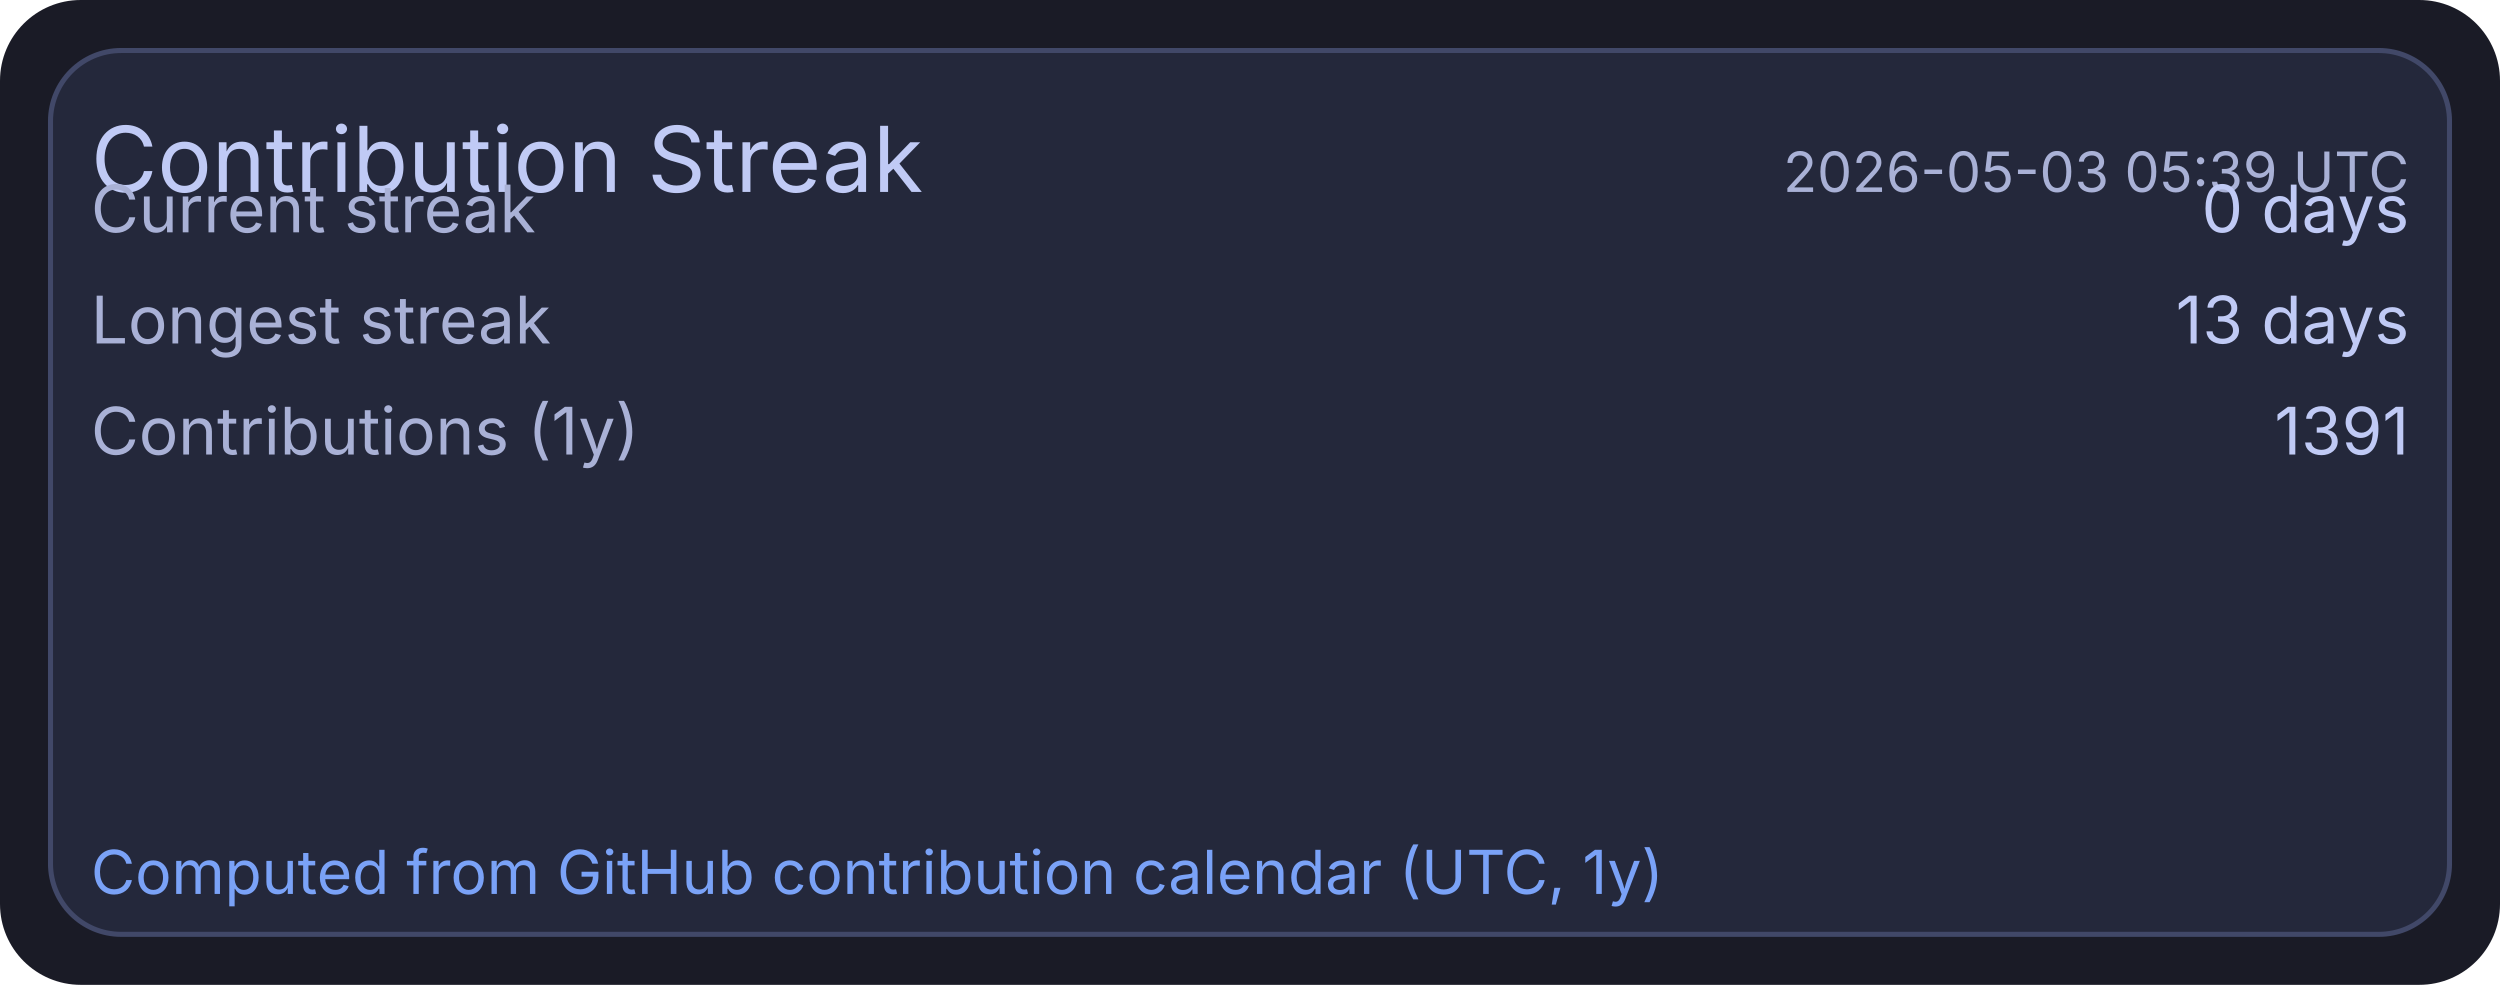
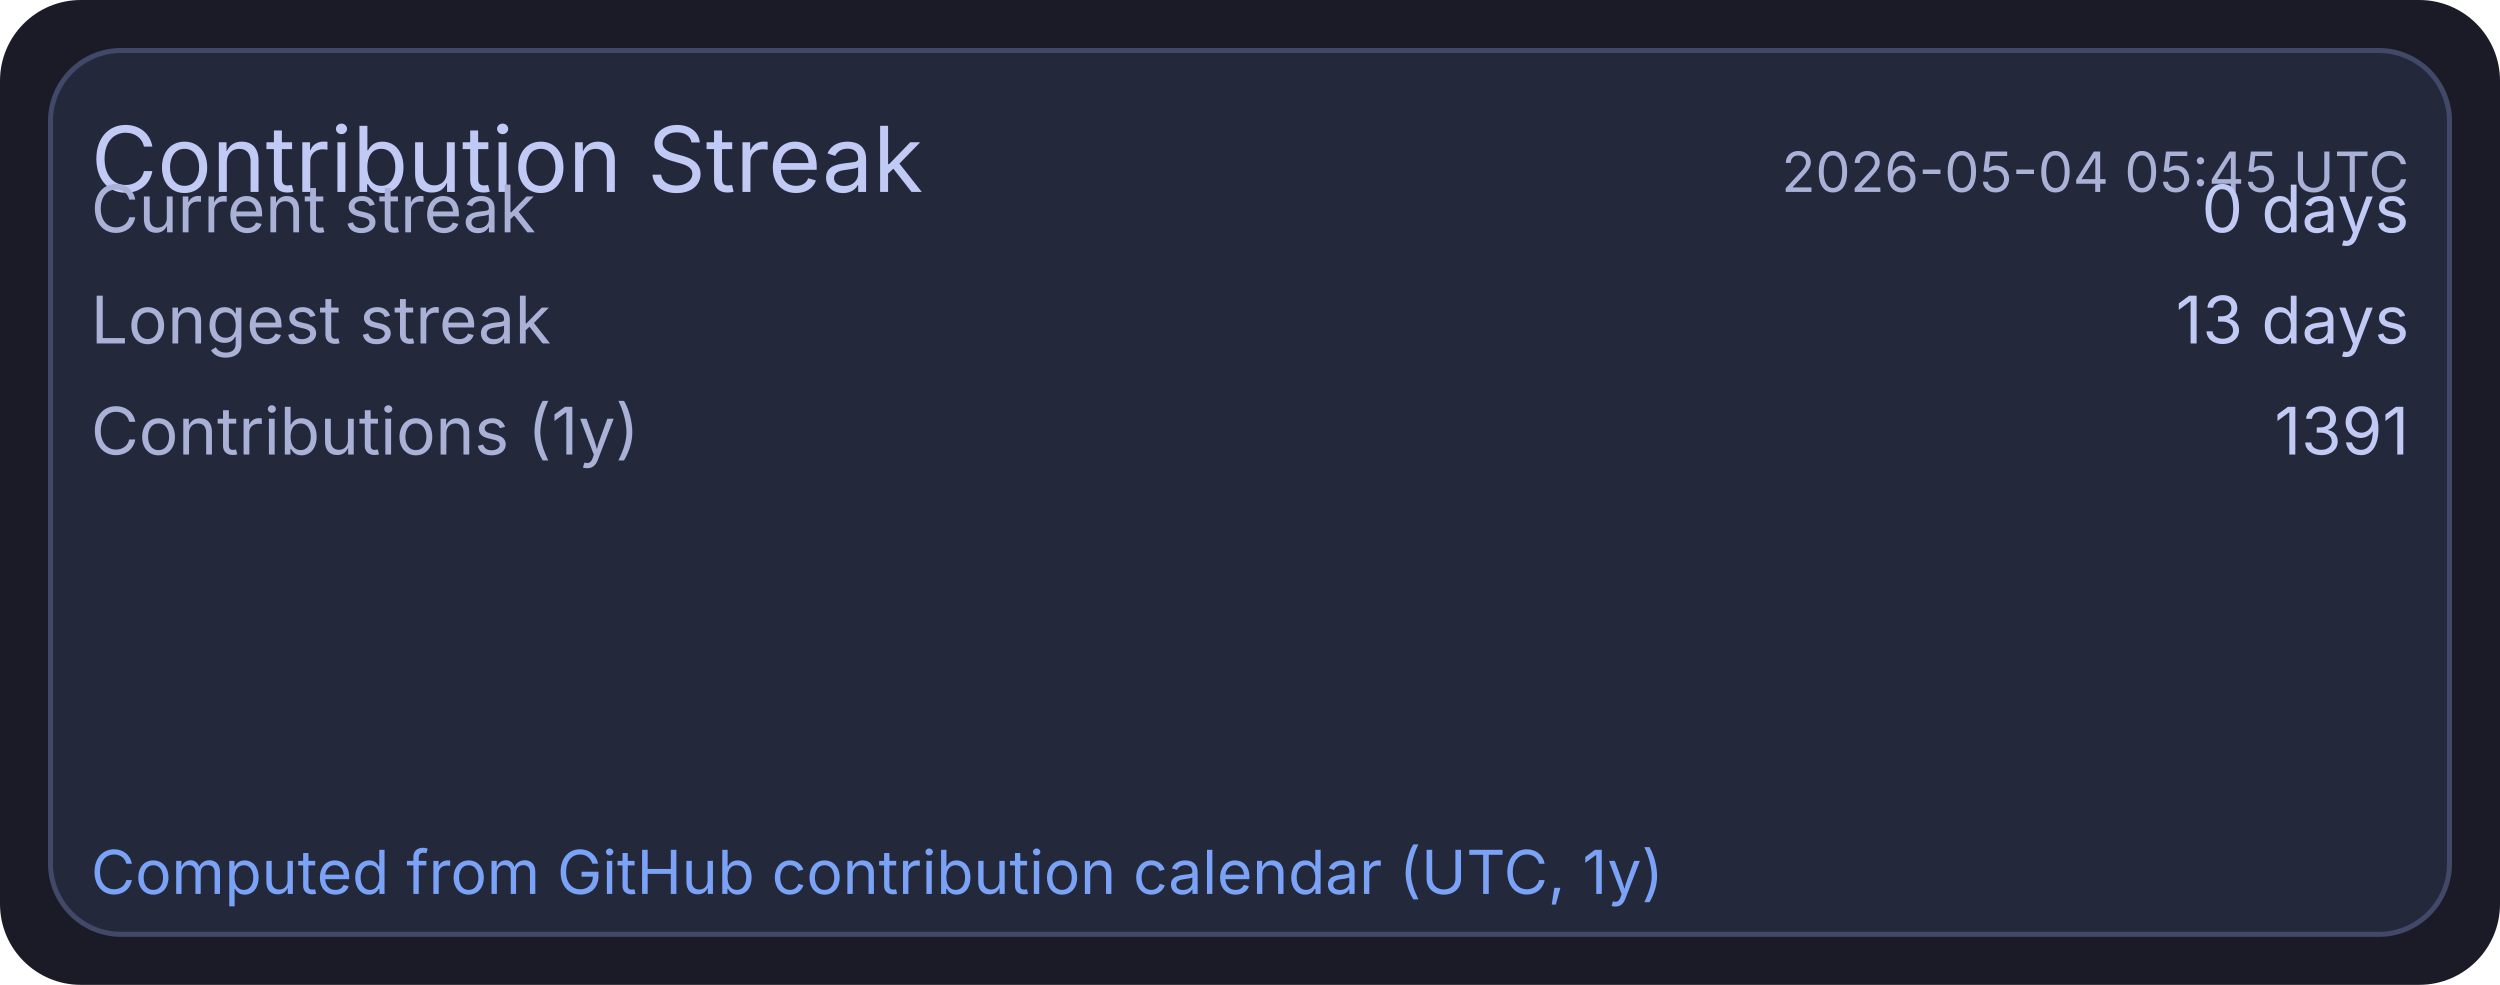
<svg xmlns="http://www.w3.org/2000/svg" width="495" height="195" viewBox="0 0 495 195">
  <rect x="0" y="0" width="495" height="195" rx="16" fill="#1a1b26" />
  <rect x="10" y="10" width="475" height="175" rx="14" fill="#24283b" stroke="#414868" stroke-width="1" />
  <text x="18" y="38" fill="#c0caf5" font-size="18" font-family="ui-sans-serif, system-ui, -apple-system, Segoe UI">Contribution Streak</text>
-   <text x="477" y="38" text-anchor="end" fill="#a9b1d6" font-size="11" font-family="ui-sans-serif, system-ui, -apple-system, Segoe UI">2026-05-03 05:39 UTC</text>
+   <text x="477" y="38" text-anchor="end" fill="#a9b1d6" font-size="11" font-family="ui-sans-serif, system-ui, -apple-system, Segoe UI">2026-05-04 05:45 UTC</text>
  <text x="18" y="46" fill="#a9b1d6" font-size="13" font-family="ui-sans-serif, system-ui, -apple-system, Segoe UI">Current streak</text>
  <text x="477" y="46" text-anchor="end" fill="#c0caf5" font-size="13" font-family="ui-sans-serif, system-ui, -apple-system, Segoe UI">0 days</text>
  <text x="18" y="68" fill="#a9b1d6" font-size="13" font-family="ui-sans-serif, system-ui, -apple-system, Segoe UI">Longest streak</text>
  <text x="477" y="68" text-anchor="end" fill="#c0caf5" font-size="13" font-family="ui-sans-serif, system-ui, -apple-system, Segoe UI">13 days</text>
  <text x="18" y="90" fill="#a9b1d6" font-size="13" font-family="ui-sans-serif, system-ui, -apple-system, Segoe UI">Contributions (1y)</text>
  <text x="477" y="90" text-anchor="end" fill="#c0caf5" font-size="13" font-family="ui-sans-serif, system-ui, -apple-system, Segoe UI">1391</text>
  <text x="18" y="177" fill="#7aa2f7" font-size="12" font-family="ui-sans-serif, system-ui, -apple-system, Segoe UI">Computed from GitHub contribution calendar (UTC, 1y)</text>
</svg>
